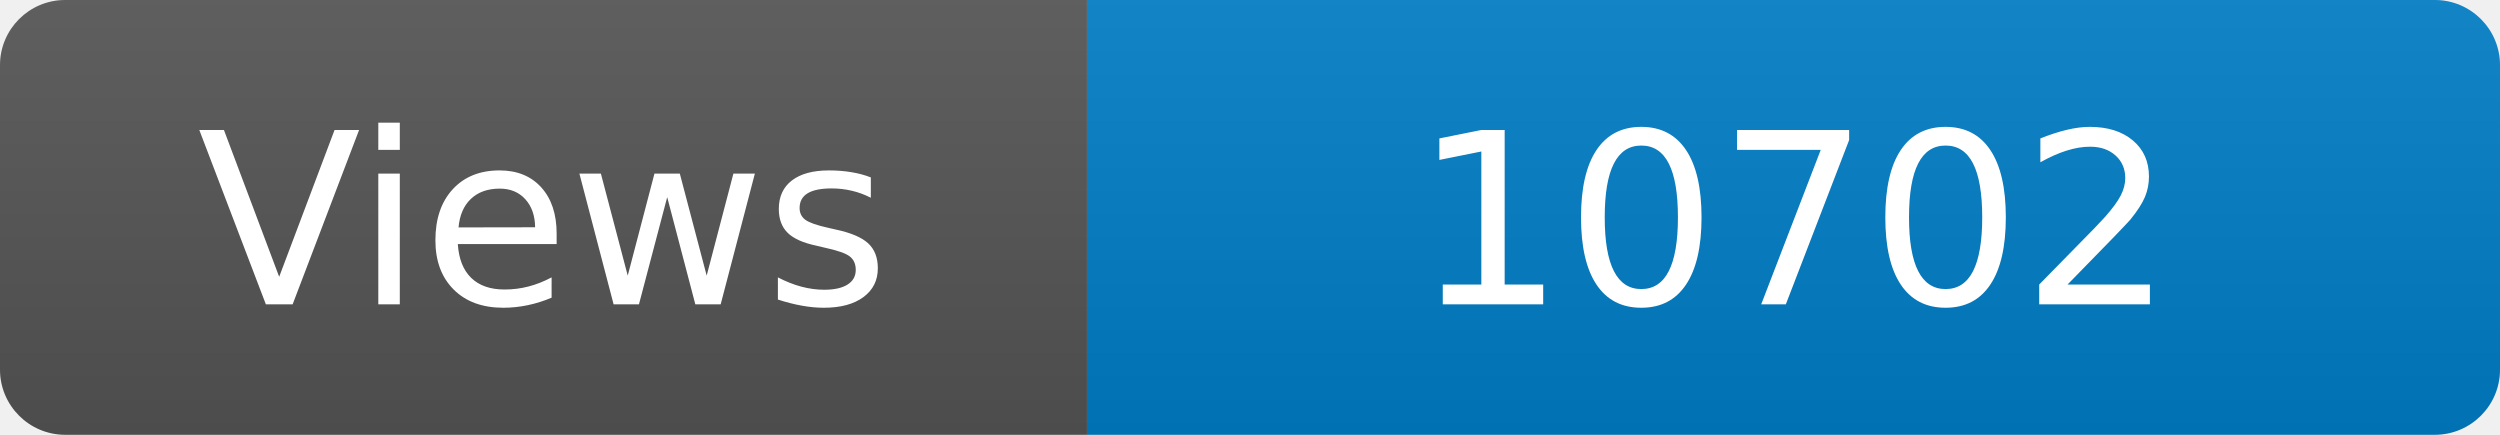
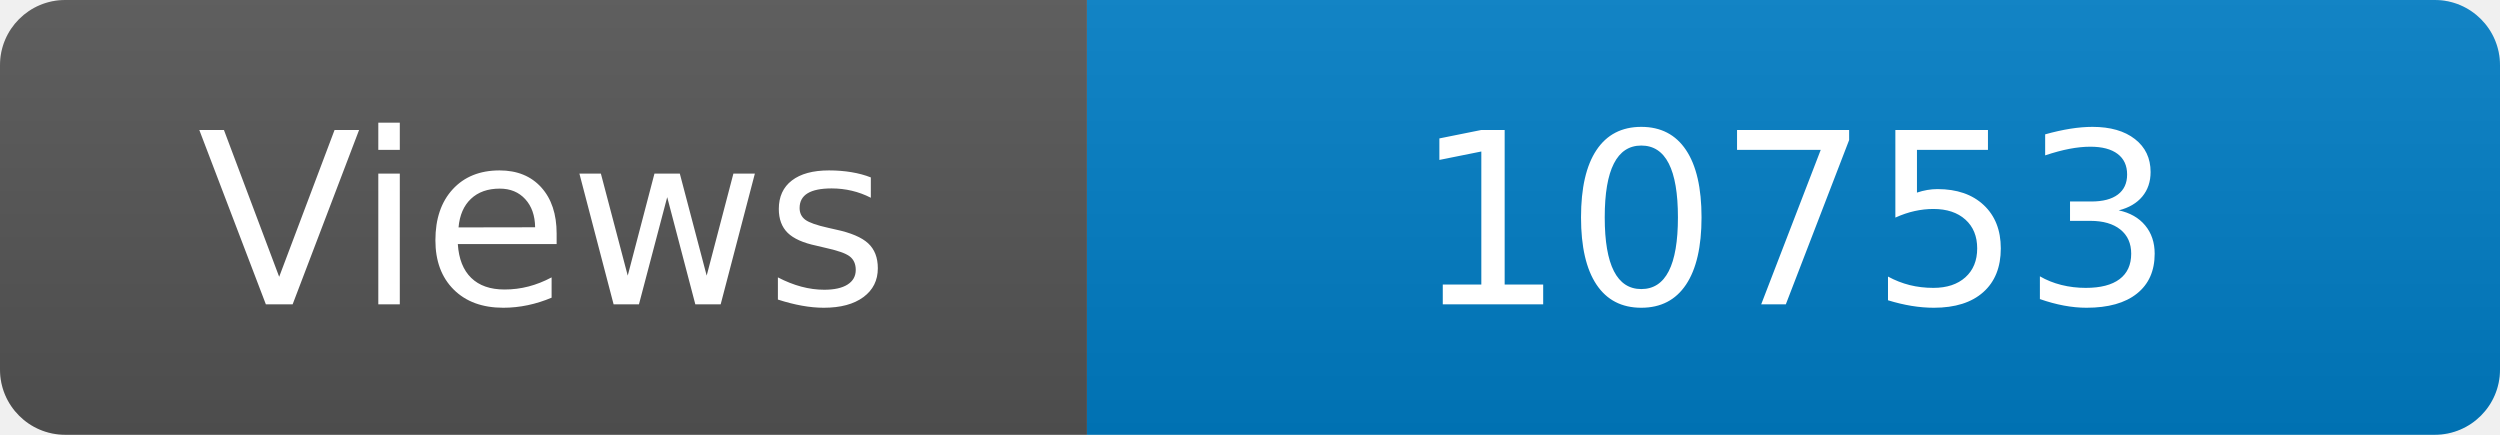
<svg xmlns="http://www.w3.org/2000/svg" width="115" height="20" role="img" aria-label="Maintained?: yes">
  <linearGradient id="s" x2="0" y2="100%">
    <stop offset="0" stop-color="#bbb" stop-opacity=".1" />
    <stop offset="1" stop-opacity=".1" />
  </linearGradient>
  <clipPath id="r">
    <rect width="115" height="20" rx="3" fill="#fff" />
  </clipPath>
  <g clip-path="url(#r)">
    <rect width="50" height="20" fill="#555" />
    <rect x="50" width="160" height="20" fill="#007ec6" />
    <rect width="115" height="20" fill="url(#s)" />
  </g>
  <g fill="#fff" text-anchor="middle" font-family="Verdana,Geneva,DejaVu Sans,sans-serif" font-size="110">
    <text x="250" y="140" transform="scale(.1)" fill="#fff">Views</text>
-     <text x="825" y="140" transform="scale(.1)" fill="#fff">10702</text>
+     <text x="825" y="140" transform="scale(.1)" fill="#fff">10753</text>
  </g>
</svg>
